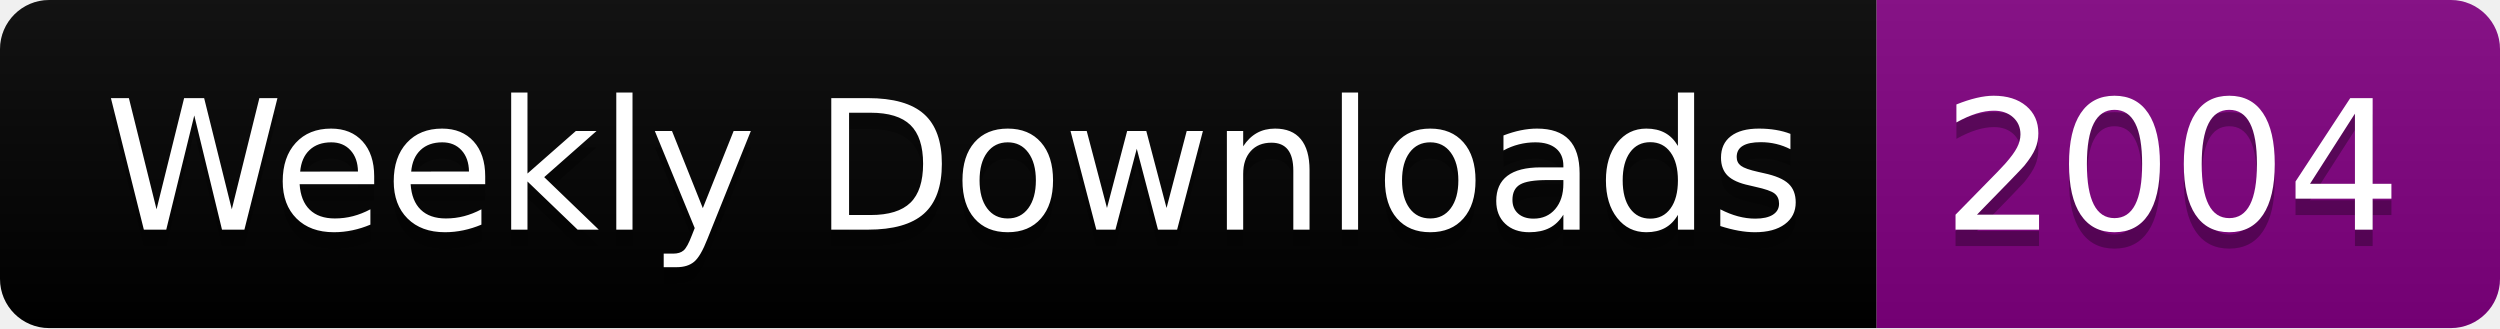
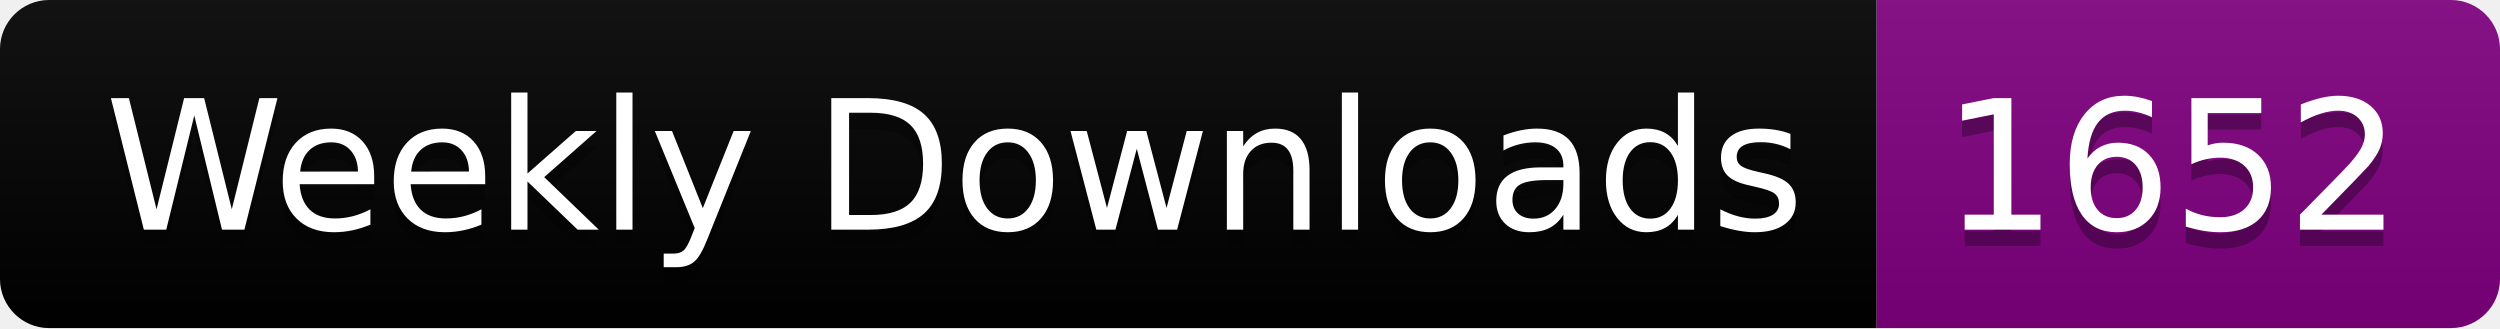
<svg xmlns="http://www.w3.org/2000/svg" width="152.4" height="20">
  <linearGradient id="smooth" x2="0" y2="100%">
    <stop offset="0" stop-color="#bbb" stop-opacity=".1" />
    <stop offset="1" stop-opacity=".1" />
  </linearGradient>
  <clipPath id="round">
    <rect width="152.4" height="20" rx="3" fill="#fff" />
  </clipPath>
  <g clip-path="url(#round)">
    <rect width="114.4" height="20" fill="black" />
    <rect x="114.4" width="38.0" height="20" fill="purple" />
    <rect width="152.4" height="20" fill="url(#smooth)" />
  </g>
  <g fill="#fff" text-anchor="middle" font-family="DejaVu Sans,Verdana,Geneva,sans-serif" font-size="110">
    <text x="582.0" y="150" fill="#010101" fill-opacity=".3" transform="scale(0.1)" textLength="1044.0" lengthAdjust="spacing">Weekly Downloads</text>
    <text x="582.0" y="140" transform="scale(0.1)" textLength="1044.0" lengthAdjust="spacing">Weekly Downloads</text>
-     <text x="1324.0" y="150" fill="#010101" fill-opacity=".3" transform="scale(0.1)" textLength="280.0" lengthAdjust="spacing">2004</text>
-     <text x="1324.0" y="140" transform="scale(0.1)" textLength="280.0" lengthAdjust="spacing">2004</text>
+     <text x="1324.0" y="150" fill="#010101" fill-opacity=".3" transform="scale(0.1)" textLength="280.0" lengthAdjust="spacing">1652</text>
+     <text x="1324.0" y="140" transform="scale(0.1)" textLength="280.0" lengthAdjust="spacing">1652</text>
  </g>
</svg>
